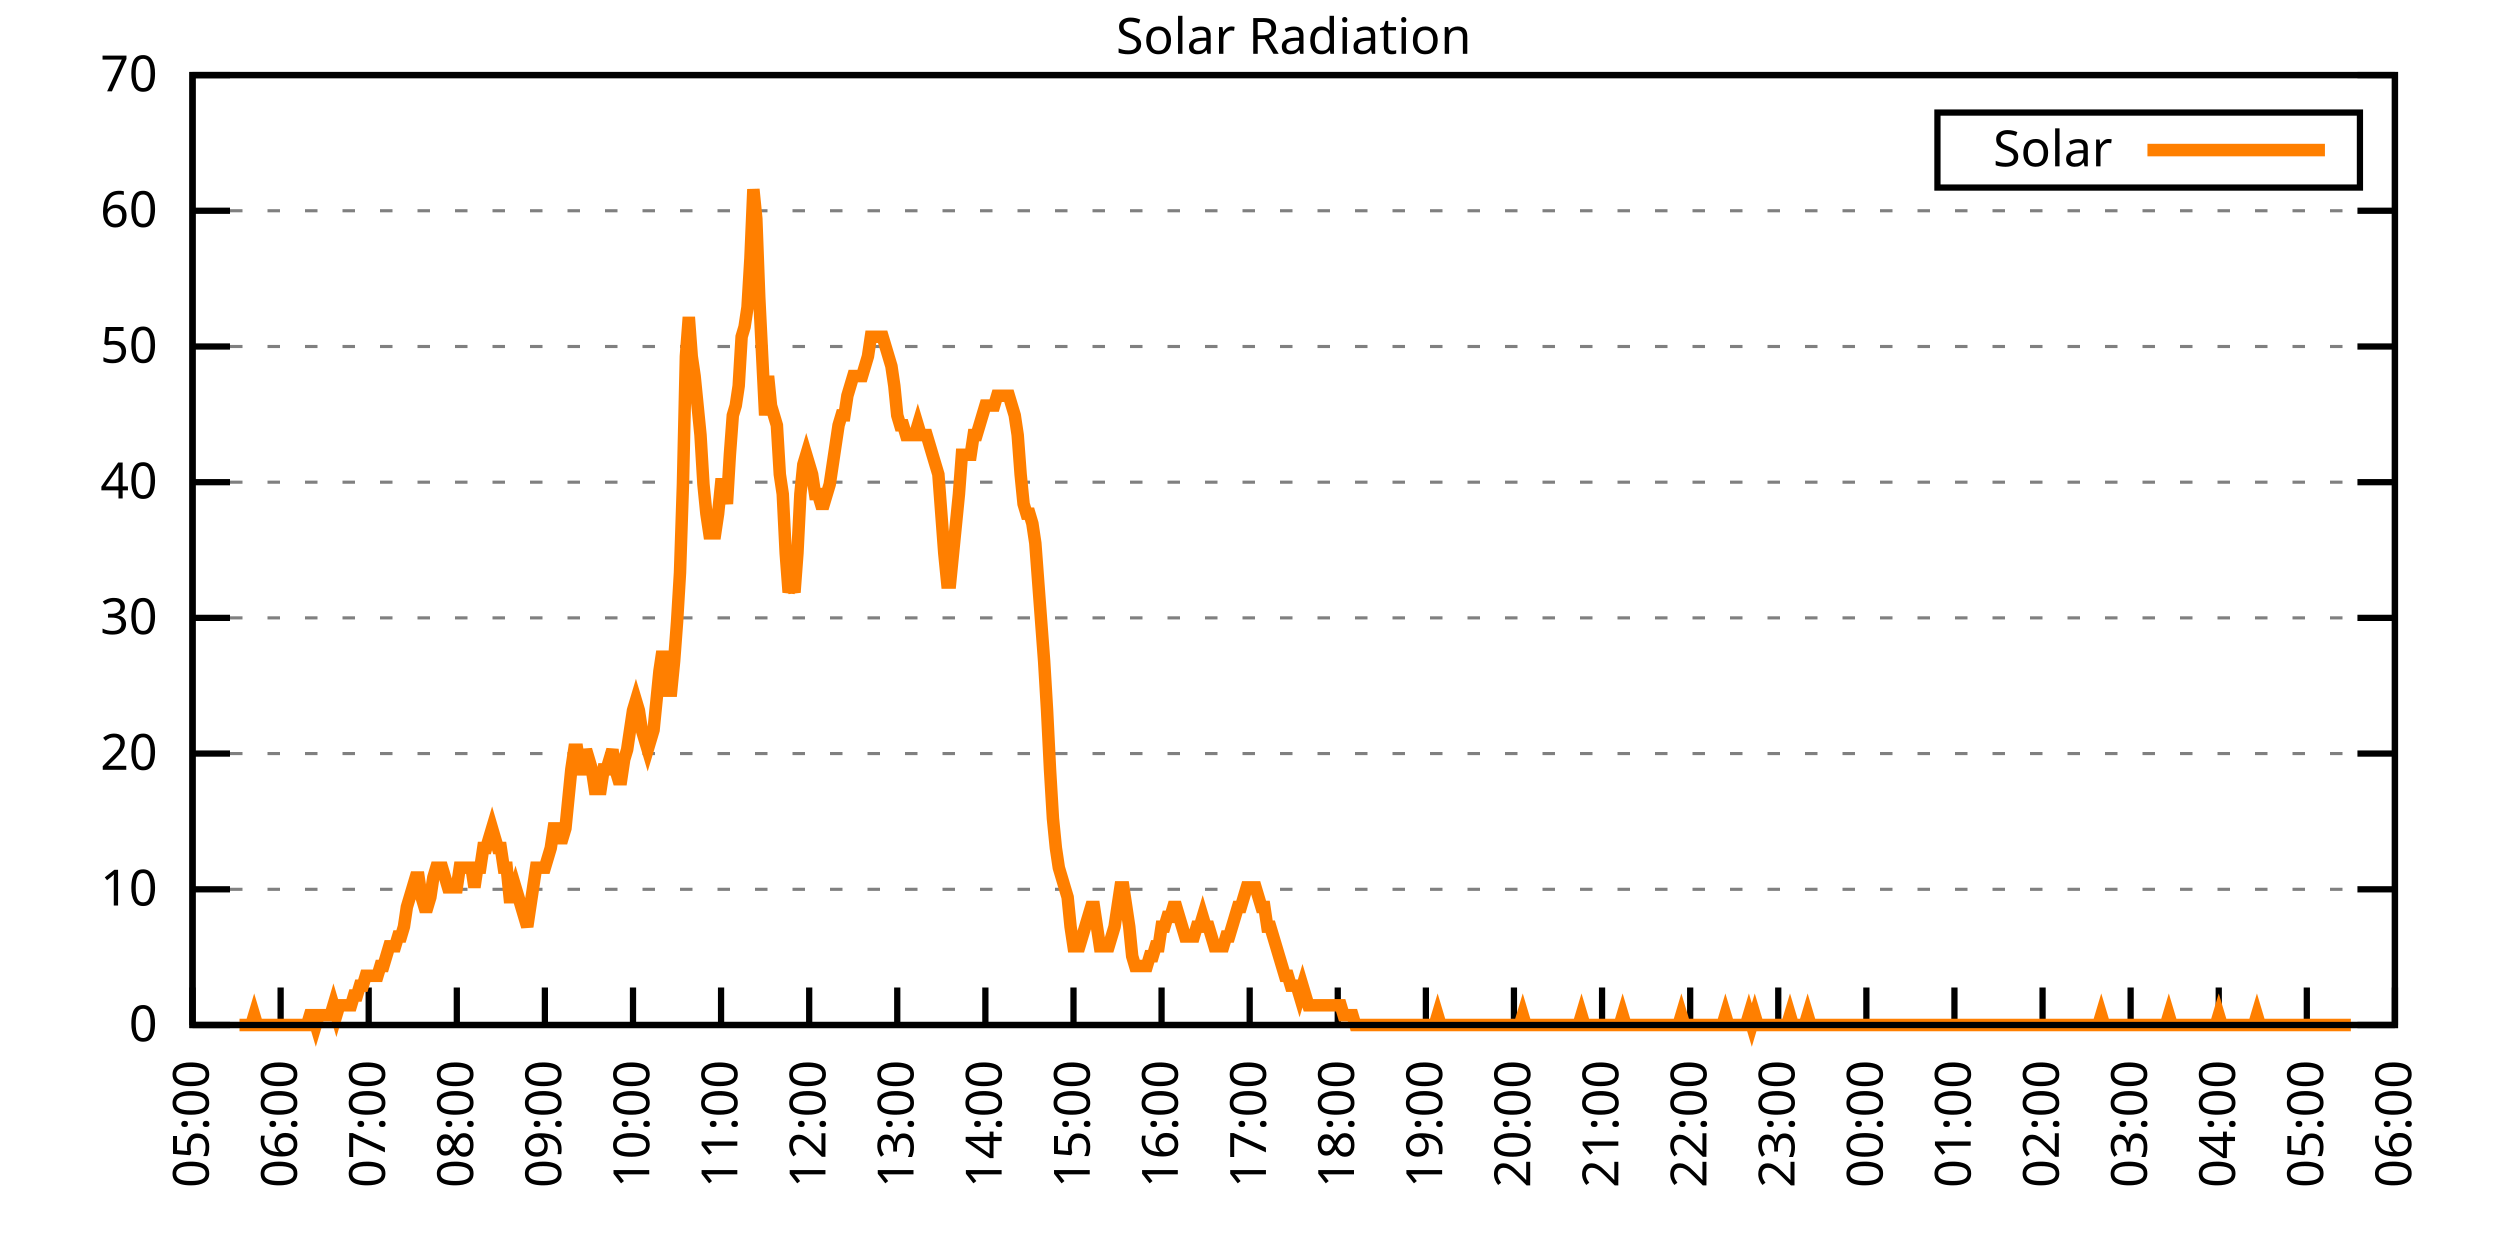
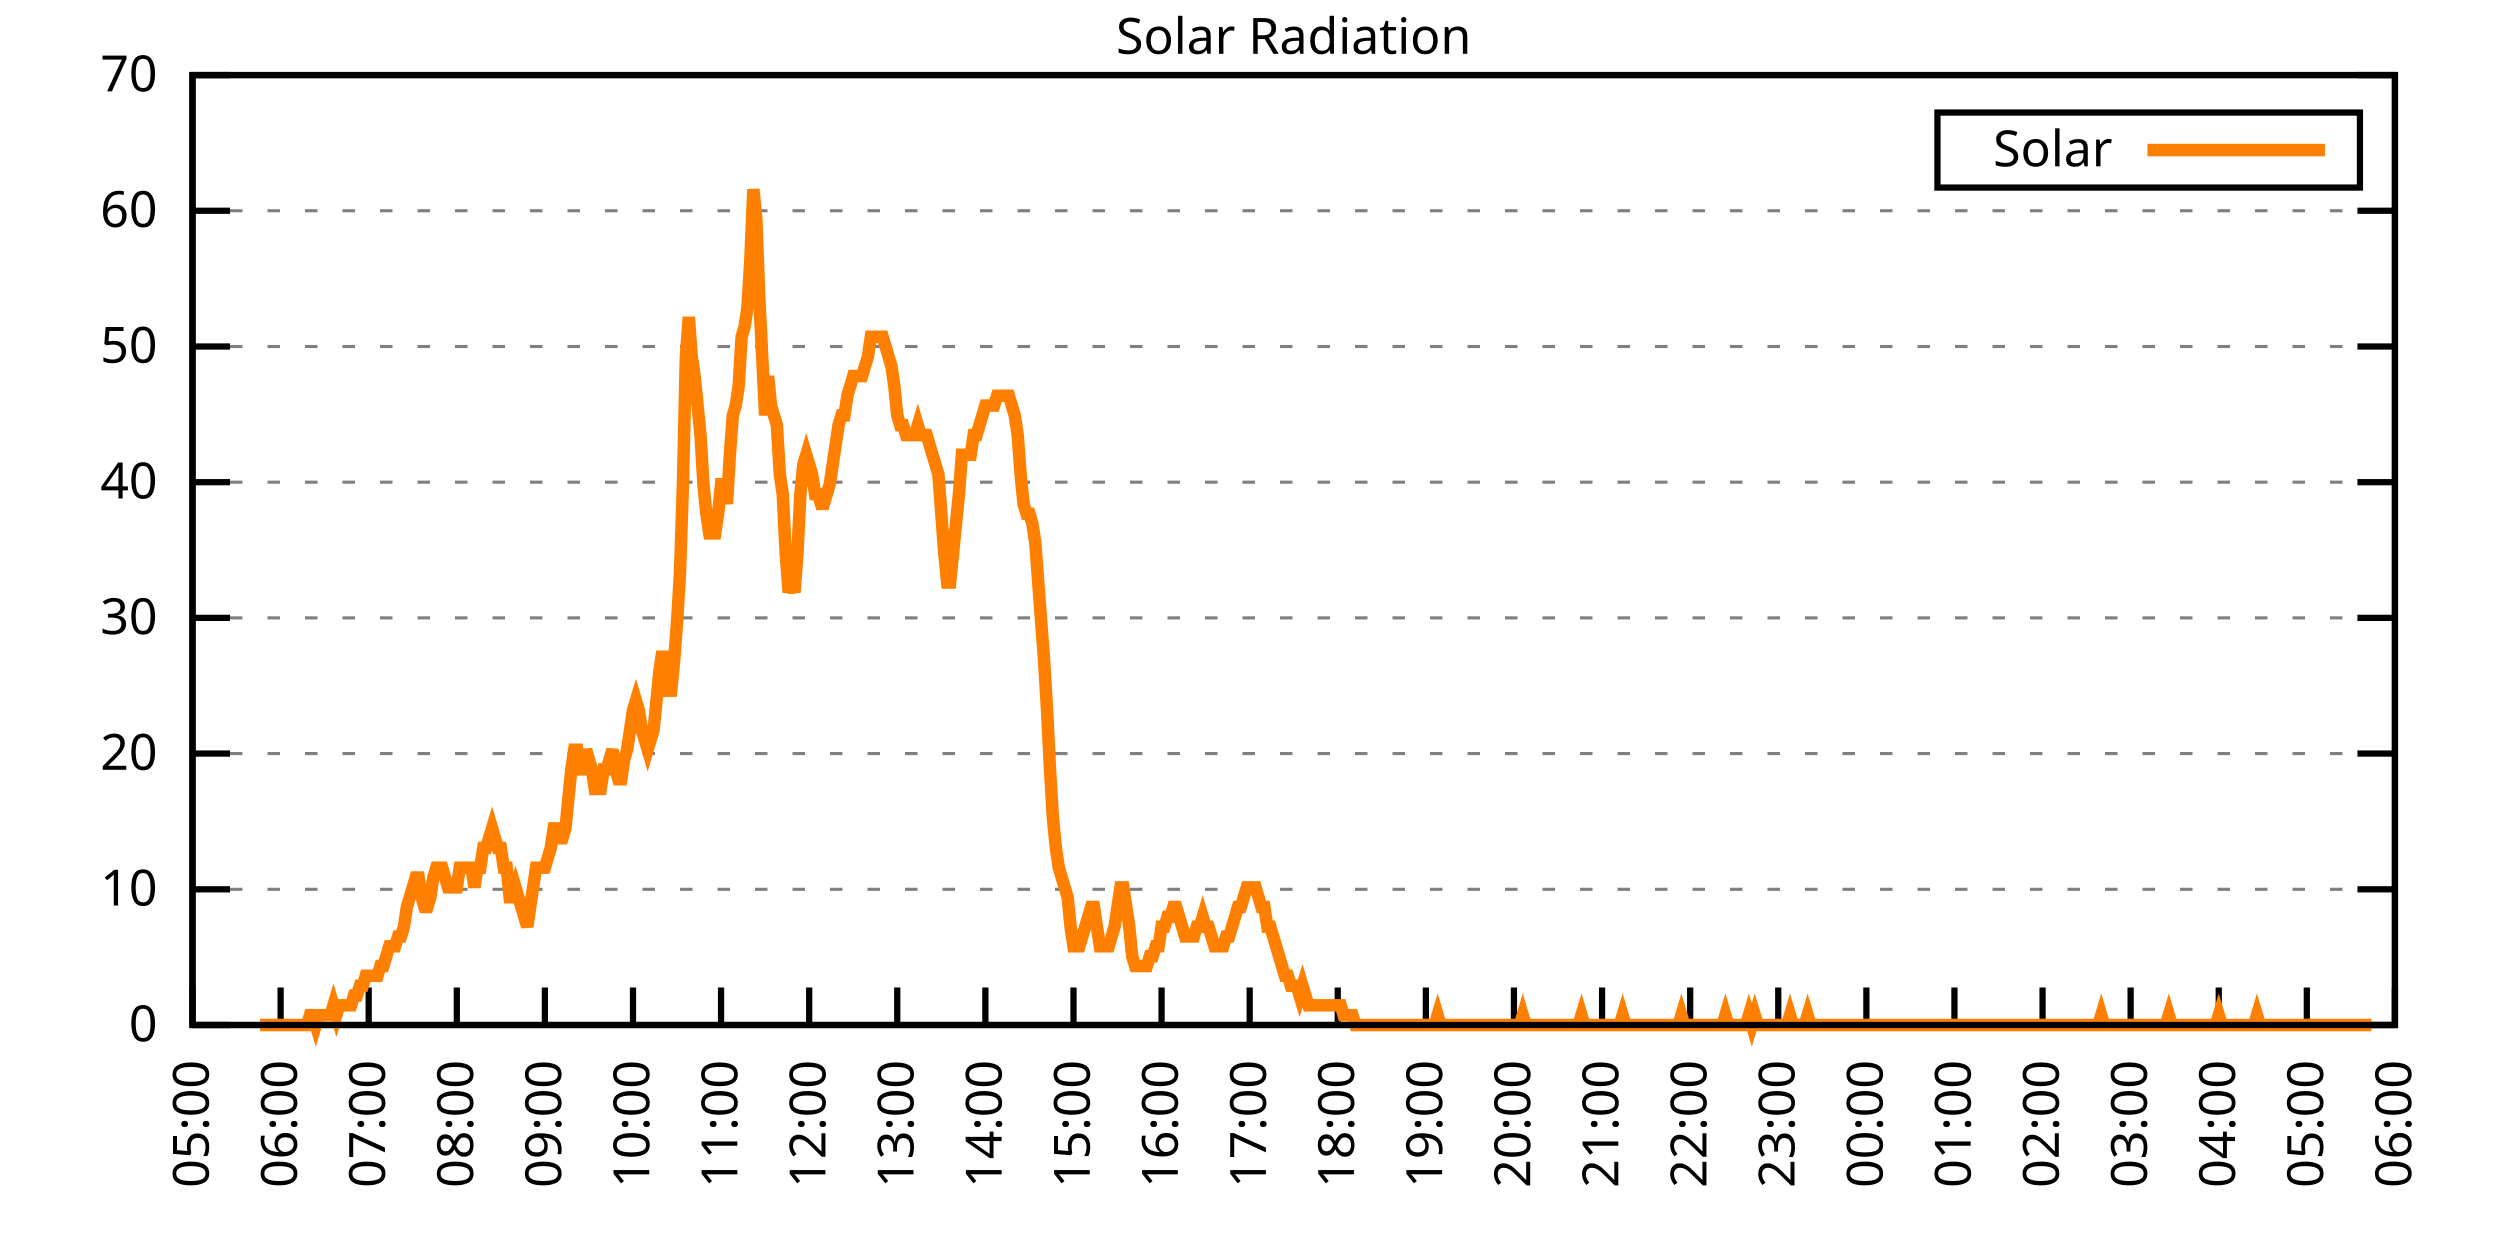
<svg xmlns="http://www.w3.org/2000/svg" xmlns:xlink="http://www.w3.org/1999/xlink" width="400" height="200" viewBox="0 0 400 200">
  <g id="gnuplot_canvas">
    <rect x="0" y="0" width="400" height="200" fill="none" />
    <defs>
      <circle id="gpDot" r="0.5" stroke-width="0.5" stroke="currentColor" />
      <path id="gpPt0" stroke-width="0.333" stroke="currentColor" d="M-1,0 h2 M0,-1 v2" />
      <path id="gpPt1" stroke-width="0.333" stroke="currentColor" d="M-1,-1 L1,1 M1,-1 L-1,1" />
      <path id="gpPt2" stroke-width="0.333" stroke="currentColor" d="M-1,0 L1,0 M0,-1 L0,1 M-1,-1 L1,1 M-1,1 L1,-1" />
      <rect id="gpPt3" stroke-width="0.333" stroke="currentColor" x="-1" y="-1" width="2" height="2" />
      <rect id="gpPt4" stroke-width="0.333" stroke="currentColor" fill="currentColor" x="-1" y="-1" width="2" height="2" />
      <circle id="gpPt5" stroke-width="0.333" stroke="currentColor" cx="0" cy="0" r="1" />
      <use xlink:href="#gpPt5" id="gpPt6" fill="currentColor" stroke="none" />
      <path id="gpPt7" stroke-width="0.333" stroke="currentColor" d="M0,-1.33 L-1.33,0.67 L1.33,0.67 z" />
      <use xlink:href="#gpPt7" id="gpPt8" fill="currentColor" stroke="none" />
      <use xlink:href="#gpPt7" id="gpPt9" stroke="currentColor" transform="rotate(180)" />
      <use xlink:href="#gpPt9" id="gpPt10" fill="currentColor" stroke="none" />
      <use xlink:href="#gpPt3" id="gpPt11" stroke="currentColor" transform="rotate(45)" />
      <use xlink:href="#gpPt11" id="gpPt12" fill="currentColor" stroke="none" />
      <path id="gpPt13" stroke-width="0.333" stroke="currentColor" d="M0,1.330 L1.265,0.411 L0.782,-1.067 L-0.782,-1.076 L-1.265,0.411 z" />
      <use xlink:href="#gpPt13" id="gpPt14" fill="currentColor" stroke="none" />
      <filter id="textbox" filterUnits="objectBoundingBox" x="0" y="0" height="1" width="1">
        <feFlood flood-color="white" flood-opacity="1" result="bgnd" />
        <feComposite in="SourceGraphic" in2="bgnd" operator="atop" />
      </filter>
      <filter id="greybox" filterUnits="objectBoundingBox" x="0" y="0" height="1" width="1">
        <feFlood flood-color="lightgrey" flood-opacity="1" result="grey" />
        <feComposite in="SourceGraphic" in2="grey" operator="atop" />
      </filter>
    </defs>
    <g fill="none" color="white" stroke="currentColor" stroke-width="1.00" stroke-linecap="butt" stroke-linejoin="miter">
</g>
    <g fill="none" color="black" stroke="currentColor" stroke-width="1.00" stroke-linecap="butt" stroke-linejoin="miter">
      <g stroke="none" shape-rendering="crispEdges">
        <polygon fill="rgb(255, 255, 255)" points="30.80,164.00 383.18,164.00 383.18,12.02 30.80,12.02 " />
      </g>
    </g>
    <g fill="none" color="black" stroke="currentColor" stroke-width="1.00" stroke-linecap="butt" stroke-linejoin="miter">
</g>
    <g fill="none" color="black" stroke="black" stroke-width="0.50" stroke-linecap="butt" stroke-linejoin="miter">
</g>
    <g fill="none" color="gray" stroke="currentColor" stroke-width="0.50" stroke-linecap="butt" stroke-linejoin="miter">
      <path stroke="gray" stroke-dasharray="2,4" class="gridline" d="M30.80,164.00 L383.19,164.00  " />
    </g>
    <g fill="none" color="gray" stroke="gray" stroke-width="1.00" stroke-linecap="butt" stroke-linejoin="miter">
</g>
    <g fill="none" color="black" stroke="currentColor" stroke-width="1.00" stroke-linecap="butt" stroke-linejoin="miter">
      <path stroke="black" d="M30.80,164.00 L36.80,164.00 M383.19,164.00 L377.19,164.00  " />
      <g transform="translate(25.20,166.60)" stroke="none" fill="black" font-family="Sans" font-size="8.00" text-anchor="end">
        <text>
          <tspan font-family="Sans"> 0</tspan>
        </text>
      </g>
    </g>
    <g fill="none" color="black" stroke="currentColor" stroke-width="1.00" stroke-linecap="butt" stroke-linejoin="miter">
</g>
    <g fill="none" color="black" stroke="black" stroke-width="0.50" stroke-linecap="butt" stroke-linejoin="miter">
</g>
    <g fill="none" color="gray" stroke="currentColor" stroke-width="0.50" stroke-linecap="butt" stroke-linejoin="miter">
      <path stroke="gray" stroke-dasharray="2,4" class="gridline" d="M30.80,142.29 L383.19,142.29  " />
    </g>
    <g fill="none" color="gray" stroke="gray" stroke-width="1.00" stroke-linecap="butt" stroke-linejoin="miter">
</g>
    <g fill="none" color="black" stroke="currentColor" stroke-width="1.00" stroke-linecap="butt" stroke-linejoin="miter">
      <path stroke="black" d="M30.80,142.29 L36.80,142.29 M383.19,142.29 L377.19,142.29  " />
      <g transform="translate(25.20,144.89)" stroke="none" fill="black" font-family="Sans" font-size="8.00" text-anchor="end">
        <text>
          <tspan font-family="Sans"> 10</tspan>
        </text>
      </g>
    </g>
    <g fill="none" color="black" stroke="currentColor" stroke-width="1.00" stroke-linecap="butt" stroke-linejoin="miter">
</g>
    <g fill="none" color="black" stroke="black" stroke-width="0.50" stroke-linecap="butt" stroke-linejoin="miter">
</g>
    <g fill="none" color="gray" stroke="currentColor" stroke-width="0.50" stroke-linecap="butt" stroke-linejoin="miter">
      <path stroke="gray" stroke-dasharray="2,4" class="gridline" d="M30.80,120.57 L383.19,120.57  " />
    </g>
    <g fill="none" color="gray" stroke="gray" stroke-width="1.00" stroke-linecap="butt" stroke-linejoin="miter">
</g>
    <g fill="none" color="black" stroke="currentColor" stroke-width="1.00" stroke-linecap="butt" stroke-linejoin="miter">
      <path stroke="black" d="M30.80,120.57 L36.80,120.57 M383.19,120.57 L377.19,120.57  " />
      <g transform="translate(25.20,123.17)" stroke="none" fill="black" font-family="Sans" font-size="8.00" text-anchor="end">
        <text>
          <tspan font-family="Sans"> 20</tspan>
        </text>
      </g>
    </g>
    <g fill="none" color="black" stroke="currentColor" stroke-width="1.00" stroke-linecap="butt" stroke-linejoin="miter">
</g>
    <g fill="none" color="black" stroke="black" stroke-width="0.50" stroke-linecap="butt" stroke-linejoin="miter">
</g>
    <g fill="none" color="gray" stroke="currentColor" stroke-width="0.50" stroke-linecap="butt" stroke-linejoin="miter">
      <path stroke="gray" stroke-dasharray="2,4" class="gridline" d="M30.80,98.86 L383.19,98.86  " />
    </g>
    <g fill="none" color="gray" stroke="gray" stroke-width="1.00" stroke-linecap="butt" stroke-linejoin="miter">
</g>
    <g fill="none" color="black" stroke="currentColor" stroke-width="1.00" stroke-linecap="butt" stroke-linejoin="miter">
      <path stroke="black" d="M30.80,98.86 L36.80,98.86 M383.19,98.86 L377.19,98.86  " />
      <g transform="translate(25.20,101.46)" stroke="none" fill="black" font-family="Sans" font-size="8.00" text-anchor="end">
        <text>
          <tspan font-family="Sans"> 30</tspan>
        </text>
      </g>
    </g>
    <g fill="none" color="black" stroke="currentColor" stroke-width="1.00" stroke-linecap="butt" stroke-linejoin="miter">
</g>
    <g fill="none" color="black" stroke="black" stroke-width="0.50" stroke-linecap="butt" stroke-linejoin="miter">
</g>
    <g fill="none" color="gray" stroke="currentColor" stroke-width="0.50" stroke-linecap="butt" stroke-linejoin="miter">
      <path stroke="gray" stroke-dasharray="2,4" class="gridline" d="M30.80,77.15 L383.19,77.15  " />
    </g>
    <g fill="none" color="gray" stroke="gray" stroke-width="1.00" stroke-linecap="butt" stroke-linejoin="miter">
</g>
    <g fill="none" color="black" stroke="currentColor" stroke-width="1.00" stroke-linecap="butt" stroke-linejoin="miter">
      <path stroke="black" d="M30.80,77.15 L36.80,77.15 M383.19,77.15 L377.19,77.15  " />
      <g transform="translate(25.20,79.75)" stroke="none" fill="black" font-family="Sans" font-size="8.00" text-anchor="end">
        <text>
          <tspan font-family="Sans"> 40</tspan>
        </text>
      </g>
    </g>
    <g fill="none" color="black" stroke="currentColor" stroke-width="1.00" stroke-linecap="butt" stroke-linejoin="miter">
</g>
    <g fill="none" color="black" stroke="black" stroke-width="0.50" stroke-linecap="butt" stroke-linejoin="miter">
</g>
    <g fill="none" color="gray" stroke="currentColor" stroke-width="0.50" stroke-linecap="butt" stroke-linejoin="miter">
      <path stroke="gray" stroke-dasharray="2,4" class="gridline" d="M30.80,55.44 L383.19,55.44  " />
    </g>
    <g fill="none" color="gray" stroke="gray" stroke-width="1.00" stroke-linecap="butt" stroke-linejoin="miter">
</g>
    <g fill="none" color="black" stroke="currentColor" stroke-width="1.00" stroke-linecap="butt" stroke-linejoin="miter">
      <path stroke="black" d="M30.80,55.44 L36.80,55.44 M383.19,55.44 L377.19,55.44  " />
      <g transform="translate(25.20,58.04)" stroke="none" fill="black" font-family="Sans" font-size="8.00" text-anchor="end">
        <text>
          <tspan font-family="Sans"> 50</tspan>
        </text>
      </g>
    </g>
    <g fill="none" color="black" stroke="currentColor" stroke-width="1.00" stroke-linecap="butt" stroke-linejoin="miter">
</g>
    <g fill="none" color="black" stroke="black" stroke-width="0.50" stroke-linecap="butt" stroke-linejoin="miter">
</g>
    <g fill="none" color="gray" stroke="currentColor" stroke-width="0.50" stroke-linecap="butt" stroke-linejoin="miter">
      <path stroke="gray" stroke-dasharray="2,4" class="gridline" d="M30.80,33.72 L383.19,33.72  " />
    </g>
    <g fill="none" color="gray" stroke="gray" stroke-width="1.00" stroke-linecap="butt" stroke-linejoin="miter">
</g>
    <g fill="none" color="black" stroke="currentColor" stroke-width="1.00" stroke-linecap="butt" stroke-linejoin="miter">
      <path stroke="black" d="M30.80,33.72 L36.80,33.72 M383.19,33.72 L377.19,33.72  " />
      <g transform="translate(25.20,36.32)" stroke="none" fill="black" font-family="Sans" font-size="8.00" text-anchor="end">
        <text>
          <tspan font-family="Sans"> 60</tspan>
        </text>
      </g>
    </g>
    <g fill="none" color="black" stroke="currentColor" stroke-width="1.00" stroke-linecap="butt" stroke-linejoin="miter">
</g>
    <g fill="none" color="black" stroke="black" stroke-width="0.50" stroke-linecap="butt" stroke-linejoin="miter">
</g>
    <g fill="none" color="gray" stroke="currentColor" stroke-width="0.50" stroke-linecap="butt" stroke-linejoin="miter">
      <path stroke="gray" stroke-dasharray="2,4" class="gridline" d="M30.80,12.01 L383.19,12.01  " />
    </g>
    <g fill="none" color="gray" stroke="gray" stroke-width="1.00" stroke-linecap="butt" stroke-linejoin="miter">
</g>
    <g fill="none" color="black" stroke="currentColor" stroke-width="1.00" stroke-linecap="butt" stroke-linejoin="miter">
      <path stroke="black" d="M30.80,12.01 L36.80,12.01 M383.19,12.01 L377.19,12.01  " />
      <g transform="translate(25.20,14.61)" stroke="none" fill="black" font-family="Sans" font-size="8.00" text-anchor="end">
        <text>
          <tspan font-family="Sans"> 70</tspan>
        </text>
      </g>
    </g>
    <g fill="none" color="black" stroke="currentColor" stroke-width="1.00" stroke-linecap="butt" stroke-linejoin="miter">
      <path stroke="black" d="M30.80,164.00 L30.80,158.00  " />
      <g transform="translate(33.40,169.60) rotate(270.00)" stroke="none" fill="black" font-family="Sans" font-size="8.00" text-anchor="end">
        <text>
          <tspan font-family="Sans">05:00</tspan>
        </text>
      </g>
    </g>
    <g fill="none" color="black" stroke="currentColor" stroke-width="1.00" stroke-linecap="butt" stroke-linejoin="miter">
      <path stroke="black" d="M44.90,164.00 L44.90,158.00  " />
      <g transform="translate(47.50,169.60) rotate(270.00)" stroke="none" fill="black" font-family="Sans" font-size="8.00" text-anchor="end">
        <text>
          <tspan font-family="Sans">06:00</tspan>
        </text>
      </g>
    </g>
    <g fill="none" color="black" stroke="currentColor" stroke-width="1.00" stroke-linecap="butt" stroke-linejoin="miter">
      <path stroke="black" d="M58.99,164.00 L58.99,158.00  " />
      <g transform="translate(61.59,169.60) rotate(270.00)" stroke="none" fill="black" font-family="Sans" font-size="8.00" text-anchor="end">
        <text>
          <tspan font-family="Sans">07:00</tspan>
        </text>
      </g>
    </g>
    <g fill="none" color="black" stroke="currentColor" stroke-width="1.00" stroke-linecap="butt" stroke-linejoin="miter">
      <path stroke="black" d="M73.09,164.00 L73.09,158.00  " />
      <g transform="translate(75.69,169.60) rotate(270.00)" stroke="none" fill="black" font-family="Sans" font-size="8.00" text-anchor="end">
        <text>
          <tspan font-family="Sans">08:00</tspan>
        </text>
      </g>
    </g>
    <g fill="none" color="black" stroke="currentColor" stroke-width="1.00" stroke-linecap="butt" stroke-linejoin="miter">
      <path stroke="black" d="M87.18,164.00 L87.18,158.00  " />
      <g transform="translate(89.78,169.60) rotate(270.00)" stroke="none" fill="black" font-family="Sans" font-size="8.00" text-anchor="end">
        <text>
          <tspan font-family="Sans">09:00</tspan>
        </text>
      </g>
    </g>
    <g fill="none" color="black" stroke="currentColor" stroke-width="1.00" stroke-linecap="butt" stroke-linejoin="miter">
      <path stroke="black" d="M101.28,164.00 L101.28,158.00  " />
      <g transform="translate(103.88,169.60) rotate(270.00)" stroke="none" fill="black" font-family="Sans" font-size="8.00" text-anchor="end">
        <text>
          <tspan font-family="Sans">10:00</tspan>
        </text>
      </g>
    </g>
    <g fill="none" color="black" stroke="currentColor" stroke-width="1.00" stroke-linecap="butt" stroke-linejoin="miter">
      <path stroke="black" d="M115.37,164.00 L115.37,158.00  " />
      <g transform="translate(117.97,169.60) rotate(270.00)" stroke="none" fill="black" font-family="Sans" font-size="8.00" text-anchor="end">
        <text>
          <tspan font-family="Sans">11:00</tspan>
        </text>
      </g>
    </g>
    <g fill="none" color="black" stroke="currentColor" stroke-width="1.00" stroke-linecap="butt" stroke-linejoin="miter">
      <path stroke="black" d="M129.47,164.00 L129.47,158.00  " />
      <g transform="translate(132.07,169.60) rotate(270.00)" stroke="none" fill="black" font-family="Sans" font-size="8.00" text-anchor="end">
        <text>
          <tspan font-family="Sans">12:00</tspan>
        </text>
      </g>
    </g>
    <g fill="none" color="black" stroke="currentColor" stroke-width="1.00" stroke-linecap="butt" stroke-linejoin="miter">
      <path stroke="black" d="M143.56,164.00 L143.56,158.00  " />
      <g transform="translate(146.16,169.60) rotate(270.00)" stroke="none" fill="black" font-family="Sans" font-size="8.00" text-anchor="end">
        <text>
          <tspan font-family="Sans">13:00</tspan>
        </text>
      </g>
    </g>
    <g fill="none" color="black" stroke="currentColor" stroke-width="1.00" stroke-linecap="butt" stroke-linejoin="miter">
      <path stroke="black" d="M157.66,164.00 L157.66,158.00  " />
      <g transform="translate(160.26,169.60) rotate(270.00)" stroke="none" fill="black" font-family="Sans" font-size="8.00" text-anchor="end">
        <text>
          <tspan font-family="Sans">14:00</tspan>
        </text>
      </g>
    </g>
    <g fill="none" color="black" stroke="currentColor" stroke-width="1.00" stroke-linecap="butt" stroke-linejoin="miter">
      <path stroke="black" d="M171.76,164.00 L171.76,158.00  " />
      <g transform="translate(174.36,169.60) rotate(270.00)" stroke="none" fill="black" font-family="Sans" font-size="8.00" text-anchor="end">
        <text>
          <tspan font-family="Sans">15:00</tspan>
        </text>
      </g>
    </g>
    <g fill="none" color="black" stroke="currentColor" stroke-width="1.00" stroke-linecap="butt" stroke-linejoin="miter">
      <path stroke="black" d="M185.85,164.00 L185.85,158.00  " />
      <g transform="translate(188.45,169.60) rotate(270.00)" stroke="none" fill="black" font-family="Sans" font-size="8.00" text-anchor="end">
        <text>
          <tspan font-family="Sans">16:00</tspan>
        </text>
      </g>
    </g>
    <g fill="none" color="black" stroke="currentColor" stroke-width="1.00" stroke-linecap="butt" stroke-linejoin="miter">
      <path stroke="black" d="M199.95,164.00 L199.95,158.00  " />
      <g transform="translate(202.55,169.60) rotate(270.00)" stroke="none" fill="black" font-family="Sans" font-size="8.00" text-anchor="end">
        <text>
          <tspan font-family="Sans">17:00</tspan>
        </text>
      </g>
    </g>
    <g fill="none" color="black" stroke="currentColor" stroke-width="1.00" stroke-linecap="butt" stroke-linejoin="miter">
      <path stroke="black" d="M214.04,164.00 L214.04,158.00  " />
      <g transform="translate(216.64,169.60) rotate(270.00)" stroke="none" fill="black" font-family="Sans" font-size="8.00" text-anchor="end">
        <text>
          <tspan font-family="Sans">18:00</tspan>
        </text>
      </g>
    </g>
    <g fill="none" color="black" stroke="currentColor" stroke-width="1.00" stroke-linecap="butt" stroke-linejoin="miter">
      <path stroke="black" d="M228.14,164.00 L228.14,158.00  " />
      <g transform="translate(230.74,169.60) rotate(270.00)" stroke="none" fill="black" font-family="Sans" font-size="8.00" text-anchor="end">
        <text>
          <tspan font-family="Sans">19:00</tspan>
        </text>
      </g>
    </g>
    <g fill="none" color="black" stroke="currentColor" stroke-width="1.00" stroke-linecap="butt" stroke-linejoin="miter">
      <path stroke="black" d="M242.23,164.00 L242.23,158.00  " />
      <g transform="translate(244.83,169.60) rotate(270.00)" stroke="none" fill="black" font-family="Sans" font-size="8.00" text-anchor="end">
        <text>
          <tspan font-family="Sans">20:00</tspan>
        </text>
      </g>
    </g>
    <g fill="none" color="black" stroke="currentColor" stroke-width="1.00" stroke-linecap="butt" stroke-linejoin="miter">
      <path stroke="black" d="M256.33,164.00 L256.33,158.00  " />
      <g transform="translate(258.93,169.60) rotate(270.00)" stroke="none" fill="black" font-family="Sans" font-size="8.00" text-anchor="end">
        <text>
          <tspan font-family="Sans">21:00</tspan>
        </text>
      </g>
    </g>
    <g fill="none" color="black" stroke="currentColor" stroke-width="1.00" stroke-linecap="butt" stroke-linejoin="miter">
      <path stroke="black" d="M270.43,164.00 L270.43,158.00  " />
      <g transform="translate(273.03,169.60) rotate(270.00)" stroke="none" fill="black" font-family="Sans" font-size="8.00" text-anchor="end">
        <text>
          <tspan font-family="Sans">22:00</tspan>
        </text>
      </g>
    </g>
    <g fill="none" color="black" stroke="currentColor" stroke-width="1.00" stroke-linecap="butt" stroke-linejoin="miter">
      <path stroke="black" d="M284.52,164.00 L284.52,158.00  " />
      <g transform="translate(287.12,169.60) rotate(270.00)" stroke="none" fill="black" font-family="Sans" font-size="8.00" text-anchor="end">
        <text>
          <tspan font-family="Sans">23:00</tspan>
        </text>
      </g>
    </g>
    <g fill="none" color="black" stroke="currentColor" stroke-width="1.00" stroke-linecap="butt" stroke-linejoin="miter">
      <path stroke="black" d="M298.62,164.00 L298.62,158.00  " />
      <g transform="translate(301.22,169.60) rotate(270.00)" stroke="none" fill="black" font-family="Sans" font-size="8.00" text-anchor="end">
        <text>
          <tspan font-family="Sans">00:00</tspan>
        </text>
      </g>
    </g>
    <g fill="none" color="black" stroke="currentColor" stroke-width="1.00" stroke-linecap="butt" stroke-linejoin="miter">
      <path stroke="black" d="M312.71,164.00 L312.71,158.00  " />
      <g transform="translate(315.31,169.60) rotate(270.00)" stroke="none" fill="black" font-family="Sans" font-size="8.00" text-anchor="end">
        <text>
          <tspan font-family="Sans">01:00</tspan>
        </text>
      </g>
    </g>
    <g fill="none" color="black" stroke="currentColor" stroke-width="1.00" stroke-linecap="butt" stroke-linejoin="miter">
      <path stroke="black" d="M326.81,164.00 L326.81,158.00  " />
      <g transform="translate(329.41,169.60) rotate(270.00)" stroke="none" fill="black" font-family="Sans" font-size="8.00" text-anchor="end">
        <text>
          <tspan font-family="Sans">02:00</tspan>
        </text>
      </g>
    </g>
    <g fill="none" color="black" stroke="currentColor" stroke-width="1.00" stroke-linecap="butt" stroke-linejoin="miter">
      <path stroke="black" d="M340.90,164.00 L340.90,158.00  " />
      <g transform="translate(343.50,169.60) rotate(270.00)" stroke="none" fill="black" font-family="Sans" font-size="8.00" text-anchor="end">
        <text>
          <tspan font-family="Sans">03:00</tspan>
        </text>
      </g>
    </g>
    <g fill="none" color="black" stroke="currentColor" stroke-width="1.00" stroke-linecap="butt" stroke-linejoin="miter">
      <path stroke="black" d="M355.00,164.00 L355.00,158.00  " />
      <g transform="translate(357.60,169.60) rotate(270.00)" stroke="none" fill="black" font-family="Sans" font-size="8.00" text-anchor="end">
        <text>
          <tspan font-family="Sans">04:00</tspan>
        </text>
      </g>
    </g>
    <g fill="none" color="black" stroke="currentColor" stroke-width="1.00" stroke-linecap="butt" stroke-linejoin="miter">
      <path stroke="black" d="M369.09,164.00 L369.09,158.00  " />
      <g transform="translate(371.69,169.60) rotate(270.00)" stroke="none" fill="black" font-family="Sans" font-size="8.00" text-anchor="end">
        <text>
          <tspan font-family="Sans">05:00</tspan>
        </text>
      </g>
    </g>
    <g fill="none" color="black" stroke="currentColor" stroke-width="1.00" stroke-linecap="butt" stroke-linejoin="miter">
      <path stroke="black" d="M383.19,164.00 L383.19,158.00  " />
      <g transform="translate(385.79,169.60) rotate(270.00)" stroke="none" fill="black" font-family="Sans" font-size="8.00" text-anchor="end">
        <text>
          <tspan font-family="Sans">06:00</tspan>
        </text>
      </g>
    </g>
    <g fill="none" color="black" stroke="currentColor" stroke-width="1.00" stroke-linecap="butt" stroke-linejoin="miter">
</g>
    <g fill="none" color="black" stroke="currentColor" stroke-width="1.00" stroke-linecap="butt" stroke-linejoin="miter">
      <path stroke="black" d="M30.80,12.01 L30.80,164.00 L383.19,164.00 L383.19,12.01 L30.80,12.01 Z  " />
    </g>
    <g fill="none" color="black" stroke="currentColor" stroke-width="1.00" stroke-linecap="butt" stroke-linejoin="miter">
</g>
    <g fill="none" color="black" stroke="currentColor" stroke-width="1.00" stroke-linecap="butt" stroke-linejoin="miter">
      <path stroke="black" d="M309.99,30.01 L309.99,18.01 L377.59,18.01 L377.59,30.01 L309.99,30.01 Z  " />
    </g>
    <g id="Solar_Radiation_plot_1">
      <g fill="none" color="white" stroke="black" stroke-width="2.00" stroke-linecap="butt" stroke-linejoin="miter">
</g>
      <g fill="none" color="black" stroke="currentColor" stroke-width="2.00" stroke-linecap="butt" stroke-linejoin="miter">
        <g transform="translate(337.99,26.61)" stroke="none" fill="black" font-family="Sans" font-size="8.00" text-anchor="end">
          <text>
            <tspan font-family="Sans">Solar</tspan>
          </text>
        </g>
      </g>
      <g fill="none" color="black" stroke="currentColor" stroke-width="2.00" stroke-linecap="butt" stroke-linejoin="miter">
-         <path stroke="rgb(255, 127,   0)" d="M343.59,24.01 L371.99,24.01 M38.32,164.00 L38.79,164.00 L39.26,164.00 L39.73,164.00 L40.20,164.00 L40.67,162.43   L41.14,164.00 L41.61,164.00 L42.08,164.00 L42.55,164.00 L43.02,164.00 L43.49,164.00 L43.96,164.00 L44.43,164.00   L44.90,164.00 L45.37,164.00 L45.84,164.00 L46.31,164.00 L46.78,164.00 L47.24,164.00 L47.71,164.00 L48.18,164.00   L48.65,164.00 L49.12,164.00 L49.59,162.43 L50.06,162.43 L50.53,164.00 L51.00,162.43 L51.47,162.43 L51.94,162.43   L52.41,162.43 L52.88,162.43 L53.35,160.85 L53.82,162.43 L54.29,160.85 L54.76,160.85 L55.23,160.85 L55.70,160.85   L56.17,160.85 L56.64,159.28 L57.11,159.28 L57.58,157.71 L58.05,157.71 L58.52,156.13 L58.99,156.13 L59.46,156.13   L59.93,156.13 L60.40,156.13 L60.87,154.56 L61.34,154.56 L61.81,152.99 L62.28,151.41 L62.75,151.41 L63.22,151.41   L63.69,149.84 L64.16,149.84 L64.63,148.27 L65.10,145.12 L65.57,143.55 L66.04,141.98 L66.51,140.40 L66.98,140.40   L67.45,143.55 L67.92,145.12 L68.39,145.12 L68.86,143.55 L69.33,140.40 L69.80,138.83 L70.27,138.83 L70.74,138.83   L71.21,140.40 L71.68,141.98 L72.15,141.98 L72.62,141.98 L73.09,141.98 L73.56,138.83 L74.03,138.83 L74.50,138.83   L74.97,138.83 L75.44,138.83 L75.91,141.98 L76.38,138.83 L76.85,138.83 L77.32,135.68 L77.79,135.68 L78.26,134.11   L78.73,132.54 L79.19,134.11 L79.66,135.68 L80.13,135.68 L80.60,138.83 L81.07,138.83 L81.54,143.55 L82.01,143.55   L82.48,141.98 L82.95,143.55 L83.42,145.12 L83.89,146.70 L84.36,148.27 L84.83,145.12 L85.30,141.98 L85.77,138.83   L86.24,138.83 L86.71,138.83 L87.18,138.83 L87.65,137.26 L88.12,135.68 L88.59,132.54 L89.06,132.54 L89.53,134.11   L90.00,134.11 L90.47,132.54 L90.94,127.82 L91.41,123.10 L91.88,119.95 L92.35,119.95 L92.82,123.10 L93.29,123.10   L93.76,119.95 L94.23,121.52 L94.70,123.10 L95.17,126.24 L95.64,126.24 L96.11,126.24 L96.58,123.10 L97.05,123.10   L97.52,121.52 L97.99,119.95 L98.46,123.10 L98.93,124.67 L99.40,124.67 L99.87,121.52 L100.34,119.95 L100.81,116.80   L101.28,113.66 L101.75,112.09 L102.22,113.66 L102.69,116.80 L103.16,118.38 L103.63,119.95 L104.10,118.38 L104.57,116.80   L105.04,112.09 L105.51,107.37 L105.98,104.22 L106.45,107.37 L106.92,110.51 L107.39,110.51 L107.86,105.79 L108.33,99.50   L108.80,91.63 L109.27,77.48 L109.74,57.02 L110.21,50.73 L110.68,57.02 L111.14,60.17 L111.61,64.89 L112.08,69.61   L112.55,77.48 L113.02,82.19 L113.49,85.34 L113.96,85.34 L114.43,85.34 L114.90,82.19 L115.37,77.48 L115.84,77.48   L116.31,80.62 L116.78,72.76 L117.25,66.46 L117.72,64.89 L118.19,61.74 L118.66,53.88 L119.13,52.30 L119.60,49.16   L120.07,41.29 L120.54,30.28 L121.01,35.00 L121.48,47.58 L121.95,57.02 L122.42,66.46 L122.89,60.17 L123.36,64.89   L123.83,66.46 L124.30,68.04 L124.77,75.90 L125.24,79.05 L125.71,88.49 L126.18,94.78 L126.65,93.21 L127.12,94.78   L127.59,88.49 L128.06,79.05 L128.53,74.33 L129.00,72.76 L129.47,74.33 L129.94,75.90 L130.41,79.05 L130.88,79.05   L131.35,80.62 L131.82,80.62 L132.29,79.05 L132.76,77.48 L133.23,74.33 L133.70,71.18 L134.17,68.04 L134.64,66.46   L135.11,66.46 L135.58,63.32 L136.05,61.74 L136.52,60.17 L136.99,60.17 L137.46,60.17 L137.93,60.17 L138.40,58.60   L138.87,57.02 L139.34,53.88 L139.81,53.88 L140.28,53.88 L140.75,53.88 L141.22,53.88 L141.69,55.45 L142.16,57.02   L142.63,58.60 L143.09,61.74 L143.56,66.46 L144.03,68.04 L144.50,68.04 L144.97,69.61 L145.44,69.61 L145.91,69.61   L146.38,69.61 L146.85,68.04 L147.32,69.61 L147.79,69.61 L148.26,69.61 L148.73,71.18 L149.20,72.76 L149.67,74.33   L150.14,75.90 L150.61,82.19 L151.08,88.49 L151.55,93.21 L152.02,93.21 L152.49,88.49 L152.96,83.77 L153.43,79.05   L153.90,72.76 L154.37,72.76 L154.84,72.76 L155.31,72.76 L155.78,69.61 L156.25,69.61 L156.72,68.04 L157.19,66.46   L157.66,64.89 L158.13,64.89 L158.60,64.89 L159.07,64.89 L159.54,63.32 L160.01,63.32 L160.48,63.32 L160.95,63.32   L161.42,63.32 L161.89,64.89 L162.36,66.46 L162.83,69.61 L163.30,75.90 L163.77,80.62 L164.24,82.19 L164.71,82.19   L165.18,83.77 L165.65,86.91 L166.12,93.21 L166.59,99.50 L167.06,105.79 L167.53,113.66 L168.00,123.10 L168.47,130.96   L168.94,135.68 L169.41,138.83 L169.88,140.40 L170.35,141.98 L170.82,143.55 L171.29,148.27 L171.76,151.41 L172.23,151.41   L172.70,151.41 L173.17,149.84 L173.64,148.27 L174.11,146.70 L174.58,145.12 L175.04,145.12 L175.51,148.27 L175.98,151.41   L176.45,151.41 L176.92,151.41 L177.39,151.41 L177.86,149.84 L178.33,148.27 L178.80,145.12 L179.27,141.98 L179.74,141.98   L180.21,145.12 L180.68,148.27 L181.15,152.99 L181.62,154.56 L182.09,154.56 L182.56,154.56 L183.03,154.56 L183.50,154.56   L183.97,152.99 L184.44,152.99 L184.91,151.41 L185.38,151.41 L185.85,148.27 L186.32,148.27 L186.79,146.70 L187.26,146.70   L187.73,145.12 L188.20,145.12 L188.67,146.70 L189.14,148.27 L189.61,149.84 L190.08,149.84 L190.55,149.84 L191.02,149.84   L191.49,148.27 L191.96,148.27 L192.43,146.70 L192.90,148.27 L193.37,148.27 L193.84,149.84 L194.31,151.41 L194.78,151.41   L195.25,151.41 L195.72,151.41 L196.19,149.84 L196.66,149.84 L197.13,148.27 L197.60,146.70 L198.07,145.12 L198.54,145.12   L199.01,143.55 L199.48,141.98 L199.95,141.98 L200.42,141.98 L200.89,141.98 L201.36,143.55 L201.83,145.12 L202.30,145.12   L202.77,148.27 L203.24,148.27 L203.71,149.84 L204.18,151.41 L204.65,152.99 L205.12,154.56 L205.59,156.13 L206.06,156.13   L206.53,157.71 L207.00,157.71 L207.46,157.71 L207.93,159.28 L208.40,157.71 L208.87,159.28 L209.34,160.85 L209.81,160.85   L210.28,160.85 L210.75,160.85 L211.22,160.85 L211.69,160.85 L212.16,160.85 L212.63,160.85 L213.10,160.85 L213.57,160.85   L214.04,160.85 L214.51,160.85 L214.98,162.43 L215.45,162.43 L215.92,162.43 L216.39,162.43 L216.86,164.00 L217.33,164.00   L217.80,164.00 L218.27,164.00 L218.74,164.00 L219.21,164.00 L219.68,164.00 L220.15,164.00 L220.62,164.00 L221.09,164.00   L221.56,164.00 L222.03,164.00 L222.50,164.00 L222.97,164.00 L223.44,164.00 L223.91,164.00 L224.38,164.00 L224.85,164.00   L225.32,164.00 L225.79,164.00 L226.26,164.00 L226.73,164.00 L227.20,164.00 L227.67,164.00 L228.14,164.00 L228.61,164.00   L229.08,164.00 L229.55,164.00 L230.02,162.43 L230.49,164.00 L230.96,164.00 L231.43,164.00 L231.90,164.00 L232.37,164.00   L232.84,164.00 L233.31,164.00 L233.78,164.00 L234.25,164.00 L234.72,164.00 L235.19,164.00 L235.66,164.00 L236.13,164.00   L236.60,164.00 L237.07,164.00 L237.54,164.00 L238.01,164.00 L238.48,164.00 L238.95,164.00 L239.41,164.00 L239.88,164.00   L240.35,164.00 L240.82,164.00 L241.29,164.00 L241.76,164.00 L242.23,164.00 L242.70,164.00 L243.17,164.00 L243.64,162.43   L244.11,164.00 L244.58,164.00 L245.05,164.00 L245.52,164.00 L245.99,164.00 L246.46,164.00 L246.93,164.00 L247.40,164.00   L247.87,164.00 L248.34,164.00 L248.81,164.00 L249.28,164.00 L249.75,164.00 L250.22,164.00 L250.69,164.00 L251.16,164.00   L251.63,164.00 L252.10,164.00 L252.57,164.00 L253.04,162.43 L253.51,164.00 L253.98,164.00 L254.45,164.00 L254.92,164.00   L255.39,164.00 L255.86,164.00 L256.33,164.00 L256.80,164.00 L257.27,164.00 L257.74,164.00 L258.21,164.00 L258.68,164.00   L259.15,164.00 L259.62,162.43 L260.09,164.00 L260.56,164.00 L261.03,164.00 L261.50,164.00 L261.97,164.00 L262.44,164.00   L262.91,164.00 L263.38,164.00 L263.85,164.00 L264.32,164.00 L264.79,164.00 L265.26,164.00 L265.73,164.00 L266.20,164.00   L266.67,164.00 L267.14,164.00 L267.61,164.00 L268.08,164.00 L268.55,164.00 L269.02,162.43 L269.49,164.00 L269.96,164.00   L270.43,164.00 L270.90,164.00 L271.36,164.00 L271.83,164.00 L272.30,164.00 L272.77,164.00 L273.24,164.00 L273.71,164.00   L274.18,164.00 L274.65,164.00 L275.12,164.00 L275.59,164.00 L276.06,162.43 L276.53,164.00 L277.00,164.00 L277.47,164.00   L277.94,164.00 L278.41,164.00 L278.88,164.00 L279.35,164.00 L279.82,162.43 L280.29,164.00 L280.76,162.43 L281.23,164.00   L281.70,164.00 L282.17,164.00 L282.64,164.00 L283.11,164.00 L283.58,164.00 L284.05,164.00 L284.52,164.00 L284.99,164.00   L285.46,164.00 L285.93,164.00 L286.40,162.43 L286.87,164.00 L287.34,164.00 L287.81,164.00 L288.28,164.00 L288.75,164.00   L289.22,162.43 L289.69,164.00 L290.16,164.00 L290.63,164.00 L291.10,164.00 L291.57,164.00 L292.04,164.00 L292.51,164.00   L292.98,164.00 L293.45,164.00 L293.92,164.00 L294.39,164.00 L294.86,164.00 L295.33,164.00 L295.80,164.00 L296.27,164.00   L296.74,164.00 L297.21,164.00 L297.68,164.00 L298.15,164.00 L298.62,164.00 L299.09,164.00 L299.56,164.00 L300.03,164.00   L300.50,164.00 L300.97,164.00 L301.44,164.00 L301.91,164.00 L302.38,164.00 L302.85,164.00 L303.31,164.00 L303.78,164.00   L304.25,164.00 L304.72,164.00 L305.19,164.00 L305.66,164.00 L306.13,164.00 L306.60,164.00 L307.07,164.00 L307.54,164.00   L308.01,164.00 L308.48,164.00 L308.95,164.00 L309.42,164.00 L309.89,164.00 L310.36,164.00 L310.83,164.00 L311.30,164.00   L311.77,164.00 L312.24,164.00 L312.71,164.00 L313.18,164.00 L313.65,164.00 L314.12,164.00 L314.59,164.00 L315.06,164.00   L315.53,164.00 L316.00,164.00 L316.47,164.00 L316.94,164.00 L317.41,164.00 L317.88,164.00 L318.35,164.00 L318.82,164.00   L319.29,164.00 L319.76,164.00 L320.23,164.00 L320.70,164.00 L321.17,164.00 L321.64,164.00 L322.11,164.00 L322.58,164.00   L323.05,164.00 L323.52,164.00 L323.99,164.00 L324.46,164.00 L324.93,164.00 L325.40,164.00 L325.87,164.00 L326.34,164.00   L326.81,164.00 L327.28,164.00 L327.75,164.00 L328.22,164.00 L328.69,164.00 L329.16,164.00 L329.63,164.00 L330.10,164.00   L330.57,164.00 L331.04,164.00 L331.51,164.00 L331.98,164.00 L332.45,164.00 L332.92,164.00 L333.39,164.00 L333.86,164.00   L334.33,164.00 L334.80,164.00 L335.26,164.00 L335.73,164.00 L336.20,162.43 L336.67,164.00 L337.14,164.00 L337.61,164.00   L338.08,164.00 L338.55,164.00 L339.02,164.00 L339.49,164.00 L339.96,164.00 L340.43,164.00 L340.90,164.00 L341.37,164.00   L341.84,164.00 L342.31,164.00 L342.78,164.00 L343.25,164.00 L343.72,164.00 L344.19,164.00 L344.66,164.00 L345.13,164.00   L345.60,164.00 L346.07,164.00 L346.54,164.00 L347.01,162.43 L347.48,164.00 L347.95,164.00 L348.42,164.00 L348.89,164.00   L349.36,164.00 L349.83,164.00 L350.30,164.00 L350.77,164.00 L351.24,164.00 L351.71,164.00 L352.18,164.00 L352.65,164.00   L353.12,164.00 L353.59,164.00 L354.06,164.00 L354.53,164.00 L355.00,162.43 L355.47,164.00 L355.94,164.00 L356.41,164.00   L356.88,164.00 L357.35,164.00 L357.82,164.00 L358.29,164.00 L358.76,164.00 L359.23,164.00 L359.70,164.00 L360.17,164.00   L360.64,164.00 L361.11,162.43 L361.58,164.00 L362.05,164.00 L362.52,164.00 L362.99,164.00 L363.46,164.00 L363.93,164.00   L364.40,164.00 L364.87,164.00 L365.34,164.00 L365.81,164.00 L366.28,164.00 L366.75,164.00 L367.21,164.00 L367.68,164.00   L368.15,164.00 L368.62,164.00 L369.09,164.00 L369.56,164.00 L370.03,164.00 L370.50,164.00 L370.97,164.00 L371.44,164.00   L371.91,164.00 L372.38,164.00 L372.85,164.00 L373.32,164.00 L373.79,164.00 L374.26,164.00 L374.73,164.00 L375.20,164.00   L375.67,164.00 L376.14,164.00  " />
+         <path stroke="rgb(255, 127,   0)" d="M343.59,24.01 L371.99,24.01 M41.61,164.00 L42.08,164.00 L42.55,164.00 L43.02,164.00 L43.49,164.00 L43.96,164.00   L44.43,164.00 L44.90,164.00 L45.37,164.00 L45.84,164.00 L46.31,164.00 L46.78,164.00 L47.24,164.00 L47.71,164.00   L48.18,164.00 L48.65,164.00 L49.12,164.00 L49.59,162.43 L50.06,162.43 L50.53,164.00 L51.00,162.43 L51.47,162.43   L51.94,162.43 L52.41,162.43 L52.88,162.43 L53.35,160.85 L53.82,162.43 L54.29,160.85 L54.76,160.85 L55.23,160.85   L55.70,160.85 L56.17,160.85 L56.64,159.28 L57.11,159.28 L57.58,157.71 L58.05,157.71 L58.52,156.13 L58.99,156.13   L59.46,156.13 L59.93,156.13 L60.40,156.13 L60.87,154.56 L61.34,154.56 L61.81,152.99 L62.28,151.41 L62.75,151.41   L63.22,151.41 L63.69,149.84 L64.16,149.84 L64.63,148.27 L65.10,145.12 L65.57,143.55 L66.04,141.98 L66.51,140.40   L66.98,140.40 L67.45,143.55 L67.92,145.12 L68.39,145.12 L68.86,143.55 L69.33,140.40 L69.80,138.83 L70.27,138.83   L70.74,138.83 L71.21,140.40 L71.68,141.98 L72.15,141.98 L72.62,141.98 L73.09,141.98 L73.56,138.83 L74.03,138.83   L74.50,138.83 L74.97,138.83 L75.44,138.83 L75.91,141.98 L76.38,138.83 L76.85,138.83 L77.32,135.68 L77.79,135.68   L78.26,134.11 L78.73,132.54 L79.19,134.11 L79.66,135.68 L80.13,135.68 L80.60,138.83 L81.07,138.83 L81.54,143.55   L82.01,143.55 L82.48,141.98 L82.95,143.55 L83.42,145.12 L83.89,146.70 L84.36,148.27 L84.83,145.12 L85.30,141.98   L85.77,138.83 L86.24,138.83 L86.71,138.83 L87.18,138.83 L87.65,137.26 L88.12,135.68 L88.59,132.54 L89.06,132.54   L89.53,134.11 L90.00,134.11 L90.47,132.54 L90.94,127.82 L91.41,123.10 L91.88,119.95 L92.35,119.95 L92.82,123.10   L93.29,123.10 L93.76,119.95 L94.23,121.52 L94.70,123.10 L95.17,126.24 L95.64,126.24 L96.11,126.24 L96.58,123.10   L97.05,123.10 L97.52,121.52 L97.99,119.95 L98.46,123.10 L98.93,124.67 L99.40,124.67 L99.87,121.52 L100.34,119.95   L100.81,116.80 L101.28,113.66 L101.75,112.09 L102.22,113.66 L102.69,116.80 L103.16,118.38 L103.63,119.95 L104.10,118.38   L104.57,116.80 L105.04,112.09 L105.51,107.37 L105.98,104.22 L106.45,107.37 L106.92,110.51 L107.39,110.51 L107.86,105.79   L108.33,99.50 L108.80,91.63 L109.27,77.48 L109.74,57.02 L110.21,50.73 L110.68,57.02 L111.14,60.17 L111.61,64.89   L112.08,69.61 L112.55,77.48 L113.02,82.19 L113.49,85.34 L113.96,85.34 L114.43,85.34 L114.90,82.19 L115.37,77.48   L115.84,77.48 L116.31,80.62 L116.78,72.76 L117.25,66.46 L117.72,64.89 L118.19,61.74 L118.66,53.88 L119.13,52.30   L119.60,49.16 L120.07,41.29 L120.54,30.28 L121.01,35.00 L121.48,47.58 L121.95,57.02 L122.42,66.46 L122.89,60.17   L123.36,64.89 L123.83,66.46 L124.30,68.04 L124.77,75.90 L125.24,79.05 L125.71,88.49 L126.18,94.78 L126.65,93.21   L127.12,94.78 L127.59,88.49 L128.06,79.05 L128.53,74.33 L129.00,72.76 L129.47,74.33 L129.94,75.90 L130.41,79.05   L130.88,79.05 L131.35,80.62 L131.82,80.62 L132.29,79.05 L132.76,77.48 L133.23,74.33 L133.70,71.18 L134.17,68.04   L134.64,66.46 L135.11,66.46 L135.58,63.32 L136.05,61.74 L136.52,60.17 L136.99,60.17 L137.46,60.17 L137.93,60.17   L138.40,58.60 L138.87,57.02 L139.34,53.88 L139.81,53.88 L140.28,53.88 L140.75,53.88 L141.22,53.88 L141.69,55.45   L142.16,57.02 L142.63,58.60 L143.09,61.74 L143.56,66.46 L144.03,68.04 L144.50,68.04 L144.97,69.61 L145.44,69.61   L145.91,69.61 L146.38,69.61 L146.85,68.04 L147.32,69.61 L147.79,69.61 L148.26,69.61 L148.73,71.18 L149.20,72.76   L149.67,74.33 L150.14,75.90 L150.61,82.19 L151.08,88.49 L151.55,93.21 L152.02,93.21 L152.49,88.49 L152.96,83.77   L153.43,79.05 L153.90,72.76 L154.37,72.76 L154.84,72.76 L155.31,72.76 L155.78,69.61 L156.25,69.61 L156.72,68.04   L157.19,66.46 L157.66,64.89 L158.13,64.89 L158.60,64.89 L159.07,64.89 L159.54,63.32 L160.01,63.32 L160.48,63.32   L160.95,63.32 L161.42,63.32 L161.89,64.89 L162.36,66.46 L162.83,69.61 L163.30,75.90 L163.77,80.62 L164.24,82.19   L164.71,82.19 L165.18,83.77 L165.65,86.91 L166.12,93.21 L166.59,99.50 L167.06,105.79 L167.53,113.66 L168.00,123.10   L168.47,130.96 L168.94,135.68 L169.41,138.83 L169.88,140.40 L170.35,141.98 L170.82,143.55 L171.29,148.27 L171.76,151.41   L172.23,151.41 L172.70,151.41 L173.17,149.84 L173.64,148.27 L174.11,146.70 L174.58,145.12 L175.04,145.12 L175.51,148.27   L175.98,151.41 L176.45,151.41 L176.92,151.41 L177.39,151.41 L177.86,149.84 L178.33,148.27 L178.80,145.12 L179.27,141.98   L179.74,141.98 L180.21,145.12 L180.68,148.27 L181.15,152.99 L181.62,154.56 L182.09,154.56 L182.56,154.56 L183.03,154.56   L183.50,154.56 L183.97,152.99 L184.44,152.99 L184.91,151.41 L185.38,151.41 L185.85,148.27 L186.32,148.27 L186.79,146.70   L187.26,146.70 L187.73,145.12 L188.20,145.12 L188.67,146.70 L189.14,148.27 L189.61,149.84 L190.08,149.84 L190.55,149.84   L191.02,149.84 L191.49,148.27 L191.96,148.27 L192.43,146.70 L192.90,148.27 L193.37,148.27 L193.84,149.84 L194.31,151.41   L194.78,151.41 L195.25,151.41 L195.72,151.41 L196.19,149.84 L196.66,149.84 L197.13,148.27 L197.60,146.70 L198.07,145.12   L198.54,145.12 L199.01,143.55 L199.48,141.98 L199.95,141.98 L200.42,141.98 L200.89,141.98 L201.36,143.55 L201.83,145.12   L202.30,145.12 L202.77,148.27 L203.24,148.27 L203.71,149.84 L204.18,151.41 L204.65,152.99 L205.12,154.56 L205.59,156.13   L206.06,156.13 L206.53,157.71 L207.00,157.71 L207.46,157.71 L207.93,159.28 L208.40,157.71 L208.87,159.28 L209.34,160.85   L209.81,160.85 L210.28,160.85 L210.75,160.85 L211.22,160.85 L211.69,160.85 L212.16,160.85 L212.63,160.85 L213.10,160.85   L213.57,160.85 L214.04,160.85 L214.51,160.85 L214.98,162.43 L215.45,162.43 L215.92,162.43 L216.39,162.43 L216.86,164.00   L217.33,164.00 L217.80,164.00 L218.27,164.00 L218.74,164.00 L219.21,164.00 L219.68,164.00 L220.15,164.00 L220.62,164.00   L221.09,164.00 L221.56,164.00 L222.03,164.00 L222.50,164.00 L222.97,164.00 L223.44,164.00 L223.91,164.00 L224.38,164.00   L224.85,164.00 L225.32,164.00 L225.79,164.00 L226.26,164.00 L226.73,164.00 L227.20,164.00 L227.67,164.00 L228.14,164.00   L228.61,164.00 L229.08,164.00 L229.55,164.00 L230.02,162.43 L230.49,164.00 L230.96,164.00 L231.43,164.00 L231.90,164.00   L232.37,164.00 L232.84,164.00 L233.31,164.00 L233.78,164.00 L234.25,164.00 L234.72,164.00 L235.19,164.00 L235.66,164.00   L236.13,164.00 L236.60,164.00 L237.07,164.00 L237.54,164.00 L238.01,164.00 L238.48,164.00 L238.95,164.00 L239.41,164.00   L239.88,164.00 L240.35,164.00 L240.82,164.00 L241.29,164.00 L241.76,164.00 L242.23,164.00 L242.70,164.00 L243.17,164.00   L243.64,162.43 L244.11,164.00 L244.58,164.00 L245.05,164.00 L245.52,164.00 L245.99,164.00 L246.46,164.00 L246.93,164.00   L247.40,164.00 L247.87,164.00 L248.34,164.00 L248.81,164.00 L249.28,164.00 L249.75,164.00 L250.22,164.00 L250.69,164.00   L251.16,164.00 L251.63,164.00 L252.10,164.00 L252.57,164.00 L253.04,162.43 L253.51,164.00 L253.98,164.00 L254.45,164.00   L254.92,164.00 L255.39,164.00 L255.86,164.00 L256.33,164.00 L256.80,164.00 L257.27,164.00 L257.74,164.00 L258.21,164.00   L258.68,164.00 L259.15,164.00 L259.62,162.43 L260.09,164.00 L260.56,164.00 L261.03,164.00 L261.50,164.00 L261.97,164.00   L262.44,164.00 L262.91,164.00 L263.38,164.00 L263.85,164.00 L264.32,164.00 L264.79,164.00 L265.26,164.00 L265.73,164.00   L266.20,164.00 L266.67,164.00 L267.14,164.00 L267.61,164.00 L268.08,164.00 L268.55,164.00 L269.02,162.43 L269.49,164.00   L269.96,164.00 L270.43,164.00 L270.90,164.00 L271.36,164.00 L271.83,164.00 L272.30,164.00 L272.77,164.00 L273.24,164.00   L273.71,164.00 L274.18,164.00 L274.65,164.00 L275.12,164.00 L275.59,164.00 L276.06,162.43 L276.53,164.00 L277.00,164.00   L277.47,164.00 L277.94,164.00 L278.41,164.00 L278.88,164.00 L279.35,164.00 L279.82,162.43 L280.29,164.00 L280.76,162.43   L281.23,164.00 L281.70,164.00 L282.17,164.00 L282.64,164.00 L283.11,164.00 L283.58,164.00 L284.05,164.00 L284.52,164.00   L284.99,164.00 L285.46,164.00 L285.93,164.00 L286.40,162.43 L286.87,164.00 L287.34,164.00 L287.81,164.00 L288.28,164.00   L288.75,164.00 L289.22,162.43 L289.69,164.00 L290.16,164.00 L290.63,164.00 L291.10,164.00 L291.57,164.00 L292.04,164.00   L292.51,164.00 L292.98,164.00 L293.45,164.00 L293.92,164.00 L294.39,164.00 L294.86,164.00 L295.33,164.00 L295.80,164.00   L296.27,164.00 L296.74,164.00 L297.21,164.00 L297.68,164.00 L298.15,164.00 L298.62,164.00 L299.09,164.00 L299.56,164.00   L300.03,164.00 L300.50,164.00 L300.97,164.00 L301.44,164.00 L301.91,164.00 L302.38,164.00 L302.85,164.00 L303.31,164.00   L303.78,164.00 L304.25,164.00 L304.72,164.00 L305.19,164.00 L305.66,164.00 L306.13,164.00 L306.60,164.00 L307.07,164.00   L307.54,164.00 L308.01,164.00 L308.48,164.00 L308.95,164.00 L309.42,164.00 L309.89,164.00 L310.36,164.00 L310.83,164.00   L311.30,164.00 L311.77,164.00 L312.24,164.00 L312.71,164.00 L313.18,164.00 L313.65,164.00 L314.12,164.00 L314.59,164.00   L315.06,164.00 L315.53,164.00 L316.00,164.00 L316.47,164.00 L316.94,164.00 L317.41,164.00 L317.88,164.00 L318.35,164.00   L318.82,164.00 L319.29,164.00 L319.76,164.00 L320.23,164.00 L320.70,164.00 L321.17,164.00 L321.64,164.00 L322.11,164.00   L322.58,164.00 L323.05,164.00 L323.52,164.00 L323.99,164.00 L324.46,164.00 L324.93,164.00 L325.40,164.00 L325.87,164.00   L326.34,164.00 L326.81,164.00 L327.28,164.00 L327.75,164.00 L328.22,164.00 L328.69,164.00 L329.16,164.00 L329.63,164.00   L330.10,164.00 L330.57,164.00 L331.04,164.00 L331.51,164.00 L331.98,164.00 L332.45,164.00 L332.92,164.00 L333.39,164.00   L333.86,164.00 L334.33,164.00 L334.80,164.00 L335.26,164.00 L335.73,164.00 L336.20,162.43 L336.67,164.00 L337.14,164.00   L337.61,164.00 L338.08,164.00 L338.55,164.00 L339.02,164.00 L339.49,164.00 L339.96,164.00 L340.43,164.00 L340.90,164.00   L341.37,164.00 L341.84,164.00 L342.31,164.00 L342.78,164.00 L343.25,164.00 L343.72,164.00 L344.19,164.00 L344.66,164.00   L345.13,164.00 L345.60,164.00 L346.07,164.00 L346.54,164.00 L347.01,162.43 L347.48,164.00 L347.95,164.00 L348.42,164.00   L348.89,164.00 L349.36,164.00 L349.83,164.00 L350.30,164.00 L350.77,164.00 L351.24,164.00 L351.71,164.00 L352.18,164.00   L352.65,164.00 L353.12,164.00 L353.59,164.00 L354.06,164.00 L354.53,164.00 L355.00,162.43 L355.47,164.00 L355.94,164.00   L356.41,164.00 L356.88,164.00 L357.35,164.00 L357.82,164.00 L358.29,164.00 L358.76,164.00 L359.23,164.00 L359.70,164.00   L360.17,164.00 L360.64,164.00 L361.11,162.43 L361.58,164.00 L362.05,164.00 L362.52,164.00 L362.99,164.00 L363.46,164.00   L363.93,164.00 L364.40,164.00 L364.87,164.00 L365.34,164.00 L365.81,164.00 L366.28,164.00 L366.75,164.00 L367.21,164.00   L367.68,164.00 L368.15,164.00 L368.62,164.00 L369.09,164.00 L369.56,164.00 L370.03,164.00 L370.50,164.00 L370.97,164.00   L371.44,164.00 L371.91,164.00 L372.38,164.00 L372.85,164.00 L373.32,164.00 L373.79,164.00 L374.26,164.00 L374.73,164.00   L375.20,164.00 L375.67,164.00 L376.14,164.00 L376.61,164.00 L377.08,164.00 L377.55,164.00 L378.02,164.00 L378.49,164.00   L378.96,164.00 L379.43,164.00  " />
      </g>
    </g>
    <g fill="none" color="black" stroke="currentColor" stroke-width="2.00" stroke-linecap="butt" stroke-linejoin="miter">
</g>
    <g fill="none" color="black" stroke="black" stroke-width="1.00" stroke-linecap="butt" stroke-linejoin="miter">
</g>
    <g fill="none" color="black" stroke="currentColor" stroke-width="1.00" stroke-linecap="butt" stroke-linejoin="miter">
      <path stroke="black" d="M30.80,12.01 L30.80,164.00 L383.19,164.00 L383.19,12.01 L30.80,12.01 Z  " />
      <g transform="translate(6.80,88.01) rotate(270.00)" stroke="none" fill="black" font-family="Sans" font-size="8.00" text-anchor="middle">
        <text />
      </g>
    </g>
    <g fill="none" color="black" stroke="currentColor" stroke-width="1.00" stroke-linecap="butt" stroke-linejoin="miter">
</g>
    <g fill="none" color="black" stroke="currentColor" stroke-width="1.00" stroke-linecap="butt" stroke-linejoin="miter">
      <g transform="translate(206.99,8.61)" stroke="none" fill="black" font-family="Sans" font-size="8.00" text-anchor="middle">
        <text>
          <tspan font-family="Sans">Solar Radiation</tspan>
        </text>
      </g>
    </g>
    <g fill="none" color="black" stroke="currentColor" stroke-width="1.00" stroke-linecap="butt" stroke-linejoin="miter">
</g>
  </g>
</svg>
